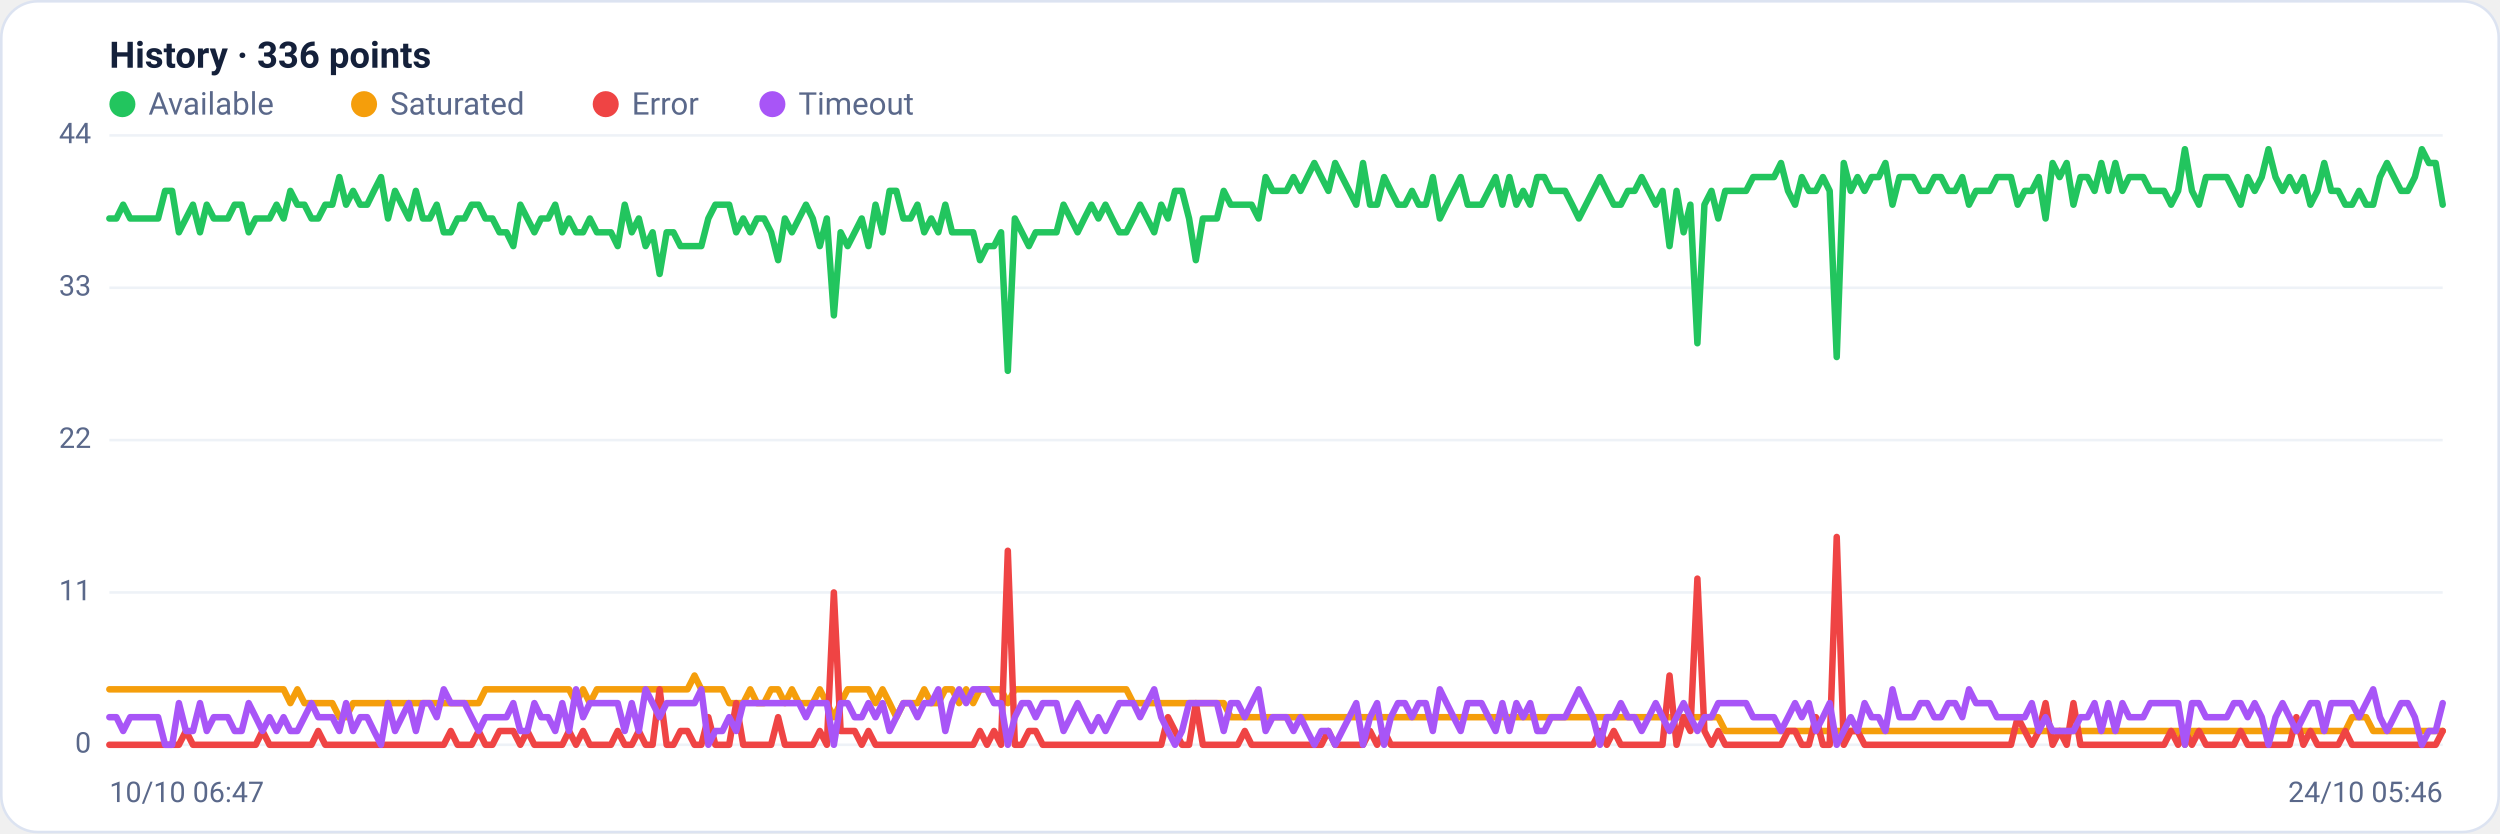
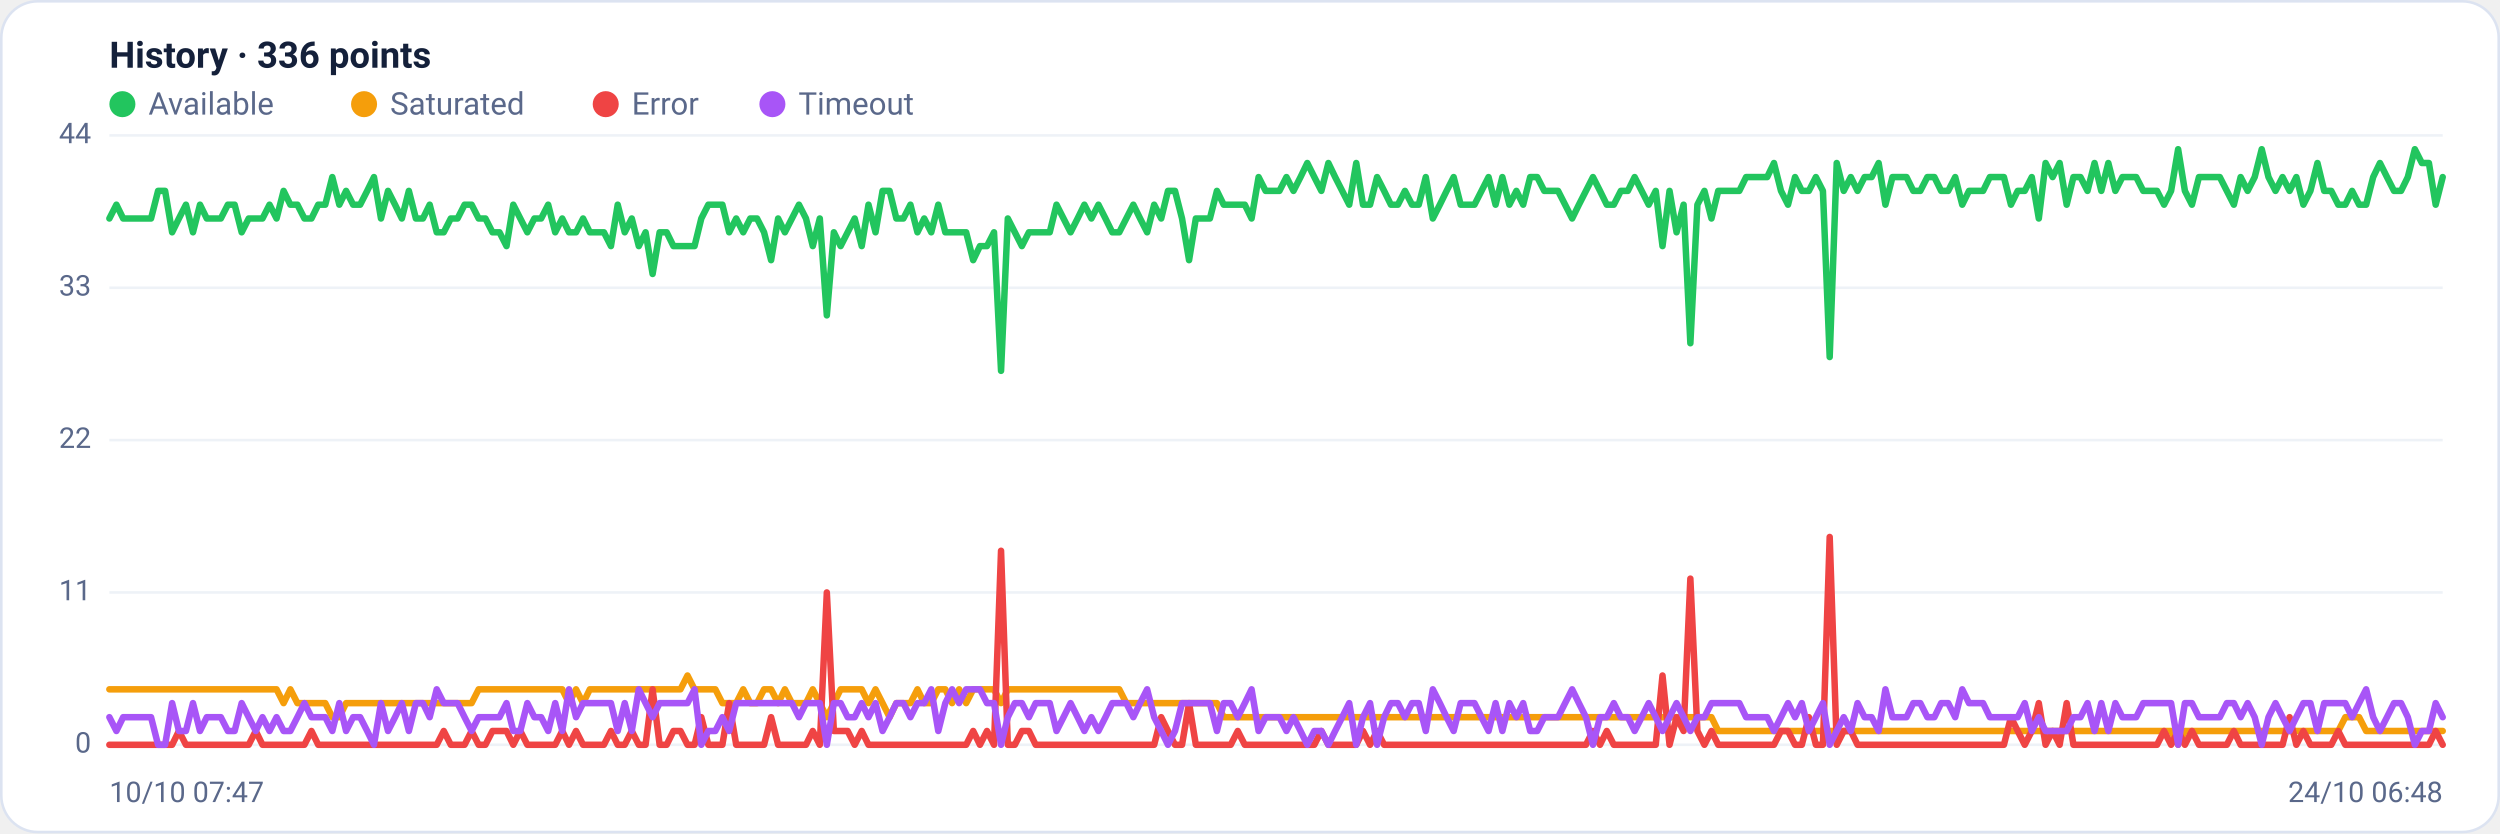
<svg xmlns="http://www.w3.org/2000/svg" viewBox="0 0 960 320" width="960" height="320" font-family="Segoe UI, system-ui, -apple-system, Roboto, Helvetica, Arial, sans-serif" role="img" aria-label="Availability history per region">
  <rect x="0.5" y="0.5" width="959" height="319" rx="14" fill="#ffffff" stroke="#dce3f1" />
  <text x="42" y="26" font-size="14" font-weight="600" fill="#14203a">History · 336 points</text>
  <circle cx="47" cy="40" r="5" fill="#22c55e" />
  <text x="57" y="44" font-size="12" fill="#5a688a">Available</text>
  <circle cx="139.8" cy="40" r="5" fill="#f59e0b" />
  <text x="149.8" y="44" font-size="12" fill="#5a688a">Saturated</text>
  <circle cx="232.6" cy="40" r="5" fill="#ef4444" />
  <text x="242.6" y="44" font-size="12" fill="#5a688a">Error</text>
  <circle cx="296.6" cy="40" r="5" fill="#a855f7" />
  <text x="306.6" y="44" font-size="12" fill="#5a688a">Timeout</text>
  <line x1="42" y1="286.0" x2="938" y2="286.0" stroke="#eef2f7" stroke-width="1" />
  <text x="35" y="289.0" text-anchor="end" font-size="11" fill="#5a688a">0</text>
  <line x1="42" y1="227.5" x2="938" y2="227.5" stroke="#eef2f7" stroke-width="1" />
  <text x="35" y="230.5" text-anchor="end" font-size="11" fill="#5a688a">11</text>
  <line x1="42" y1="169.0" x2="938" y2="169.0" stroke="#eef2f7" stroke-width="1" />
  <text x="35" y="172.0" text-anchor="end" font-size="11" fill="#5a688a">22</text>
  <line x1="42" y1="110.5" x2="938" y2="110.5" stroke="#eef2f7" stroke-width="1" />
  <text x="35" y="113.5" text-anchor="end" font-size="11" fill="#5a688a">33</text>
  <line x1="42" y1="52.0" x2="938" y2="52.0" stroke="#eef2f7" stroke-width="1" />
  <text x="35" y="55.0" text-anchor="end" font-size="11" fill="#5a688a">44</text>
-   <polyline fill="none" stroke="#22c55e" stroke-width="2.5" stroke-linejoin="round" stroke-linecap="round" points="42.0,83.9 44.7,83.9 47.3,78.6 50.0,83.9 52.7,83.9 55.4,83.9 58.0,83.9 60.7,83.9 63.4,73.3 66.1,73.3 68.7,89.2 71.4,83.9 74.1,78.6 76.8,89.2 79.4,78.6 82.1,83.9 84.8,83.9 87.5,83.9 90.1,78.6 92.8,78.6 95.5,89.2 98.2,83.9 100.8,83.9 103.5,83.9 106.2,78.6 108.9,83.9 111.5,73.3 114.2,78.6 116.9,78.6 119.6,83.9 122.2,83.9 124.9,78.6 127.6,78.6 130.3,68.0 132.9,78.6 135.6,73.3 138.3,78.6 141.0,78.6 143.6,73.3 146.3,68.0 149.0,83.9 151.7,73.3 154.3,78.6 157.0,83.9 159.7,73.3 162.4,83.9 165.0,83.9 167.7,78.6 170.4,89.2 173.1,89.2 175.7,83.9 178.4,83.9 181.1,78.6 183.8,78.6 186.4,83.9 189.1,83.9 191.8,89.2 194.5,89.2 197.1,94.5 199.8,78.6 202.5,83.9 205.2,89.2 207.8,83.9 210.5,83.9 213.2,78.6 215.9,89.2 218.5,83.9 221.2,89.2 223.9,89.2 226.5,83.9 229.2,89.2 231.9,89.2 234.6,89.2 237.2,94.5 239.9,78.6 242.6,89.2 245.3,83.9 247.9,94.5 250.6,89.2 253.3,105.2 256.0,89.2 258.6,89.2 261.3,94.5 264.0,94.5 266.7,94.5 269.3,94.5 272.0,83.9 274.7,78.6 277.4,78.6 280.0,78.6 282.7,89.2 285.4,83.9 288.1,89.2 290.7,83.9 293.4,83.9 296.1,89.2 298.8,99.9 301.4,83.9 304.1,89.2 306.8,83.9 309.5,78.6 312.1,83.9 314.8,94.5 317.5,83.9 320.2,121.1 322.8,89.2 325.5,94.5 328.2,89.2 330.9,83.9 333.5,94.5 336.2,78.6 338.9,89.2 341.6,73.3 344.2,73.3 346.9,83.9 349.6,83.9 352.3,78.6 354.9,89.2 357.6,83.9 360.3,89.2 363.0,78.6 365.6,89.2 368.3,89.2 371.0,89.2 373.7,89.2 376.3,99.9 379.0,94.5 381.7,94.5 384.4,89.2 387.0,142.4 389.7,83.9 392.4,89.2 395.1,94.5 397.7,89.2 400.4,89.2 403.1,89.2 405.7,89.2 408.4,78.6 411.1,83.9 413.8,89.2 416.4,83.9 419.1,78.6 421.8,83.9 424.5,78.6 427.1,83.9 429.8,89.2 432.5,89.2 435.2,83.9 437.8,78.6 440.5,83.9 443.2,89.2 445.9,78.6 448.5,83.9 451.2,73.3 453.9,73.3 456.6,83.9 459.2,99.9 461.9,83.9 464.6,83.9 467.3,83.9 469.9,73.3 472.6,78.6 475.3,78.6 478.0,78.6 480.6,78.6 483.3,83.9 486.0,68.0 488.7,73.3 491.3,73.3 494.0,73.3 496.7,68.0 499.4,73.3 502.0,68.0 504.7,62.6 507.4,68.0 510.1,73.3 512.7,62.6 515.4,68.0 518.1,73.3 520.8,78.6 523.4,62.6 526.1,78.6 528.8,78.6 531.5,68.0 534.1,73.3 536.8,78.6 539.5,78.6 542.2,73.3 544.8,78.6 547.5,78.6 550.2,68.0 552.9,83.9 555.5,78.6 558.2,73.3 560.9,68.0 563.6,78.6 566.2,78.6 568.9,78.6 571.6,73.3 574.3,68.0 576.9,78.6 579.6,68.0 582.3,78.6 584.9,73.3 587.6,78.6 590.3,68.0 593.0,68.0 595.6,73.3 598.3,73.3 601.0,73.3 603.7,78.6 606.3,83.9 609.0,78.6 611.7,73.3 614.4,68.0 617.0,73.3 619.7,78.6 622.4,78.6 625.1,73.3 627.7,73.3 630.4,68.0 633.1,73.3 635.8,78.6 638.4,73.3 641.1,94.5 643.8,73.3 646.5,89.2 649.1,78.6 651.8,131.8 654.5,78.6 657.2,73.3 659.8,83.9 662.5,73.3 665.2,73.3 667.9,73.3 670.5,73.3 673.2,68.0 675.9,68.0 678.6,68.0 681.2,68.0 683.9,62.6 686.6,73.3 689.3,78.6 691.9,68.0 694.6,73.3 697.3,73.3 700.0,68.0 702.6,73.3 705.3,137.1 708.0,62.6 710.7,73.3 713.3,68.0 716.0,73.3 718.7,68.0 721.4,68.0 724.0,62.6 726.7,78.6 729.4,68.0 732.1,68.0 734.7,68.0 737.4,73.3 740.1,73.3 742.8,68.0 745.4,68.0 748.1,73.3 750.8,73.3 753.5,68.0 756.1,78.6 758.8,73.3 761.5,73.3 764.1,73.3 766.8,68.0 769.5,68.0 772.2,68.0 774.8,78.6 777.5,73.3 780.2,73.3 782.9,68.0 785.5,83.9 788.2,62.6 790.9,68.0 793.6,62.6 796.2,78.6 798.9,68.0 801.6,68.0 804.3,73.3 806.9,62.6 809.6,73.3 812.3,62.6 815.0,73.3 817.6,68.0 820.3,68.0 823.0,68.0 825.7,73.3 828.3,73.3 831.0,73.3 833.7,78.6 836.4,73.3 839.0,57.3 841.7,73.3 844.4,78.6 847.1,68.0 849.7,68.0 852.4,68.0 855.1,68.0 857.8,73.3 860.4,78.6 863.1,68.0 865.8,73.3 868.5,68.0 871.1,57.3 873.8,68.0 876.5,73.3 879.2,68.0 881.8,73.3 884.5,68.0 887.2,78.6 889.9,73.3 892.5,62.6 895.2,73.3 897.9,73.3 900.6,78.6 903.2,78.6 905.9,73.3 908.6,78.6 911.3,78.6 913.9,68.0 916.6,62.6 919.3,68.0 922.0,73.3 924.6,73.3 927.3,68.0 930.0,57.3 932.7,62.6 935.3,62.6 938.0,78.6" />
-   <polyline fill="none" stroke="#f59e0b" stroke-width="2.5" stroke-linejoin="round" stroke-linecap="round" points="42.0,264.7 44.7,264.7 47.3,264.7 50.0,264.7 52.7,264.7 55.4,264.7 58.0,264.7 60.7,264.7 63.4,264.7 66.1,264.7 68.7,264.7 71.4,264.7 74.1,264.7 76.8,264.7 79.4,264.7 82.1,264.7 84.8,264.7 87.5,264.7 90.1,264.7 92.8,264.7 95.5,264.7 98.2,264.7 100.8,264.7 103.5,264.7 106.2,264.7 108.9,264.7 111.5,270.0 114.2,264.7 116.9,270.0 119.6,270.0 122.2,270.0 124.9,270.0 127.6,270.0 130.3,275.4 132.9,275.4 135.6,270.0 138.3,270.0 141.0,270.0 143.6,270.0 146.3,270.0 149.0,270.0 151.7,270.0 154.3,270.0 157.0,270.0 159.7,270.0 162.4,270.0 165.0,270.0 167.7,270.0 170.4,270.0 173.1,270.0 175.7,270.0 178.4,270.0 181.1,270.0 183.8,270.0 186.4,264.7 189.1,264.7 191.8,264.7 194.5,264.7 197.1,264.7 199.8,264.7 202.5,264.7 205.2,264.7 207.8,264.7 210.5,264.7 213.2,264.7 215.9,264.7 218.5,264.7 221.2,270.0 223.9,264.7 226.5,270.0 229.2,264.7 231.9,264.7 234.6,264.7 237.2,264.7 239.9,264.7 242.6,264.7 245.3,264.7 247.9,264.7 250.6,264.7 253.3,264.7 256.0,264.7 258.6,264.7 261.3,264.7 264.0,264.7 266.7,259.4 269.3,264.7 272.0,264.7 274.7,264.7 277.4,264.7 280.0,270.0 282.7,270.0 285.4,270.0 288.1,264.7 290.7,270.0 293.4,270.0 296.1,264.7 298.8,264.7 301.4,270.0 304.1,264.7 306.8,270.0 309.5,270.0 312.1,270.0 314.8,264.7 317.5,270.0 320.2,275.4 322.8,270.0 325.5,264.7 328.2,264.7 330.9,264.7 333.5,264.7 336.2,270.0 338.9,264.7 341.6,270.0 344.2,275.4 346.9,270.0 349.6,270.0 352.3,270.0 354.9,264.7 357.6,270.0 360.3,270.0 363.0,264.7 365.6,264.7 368.3,270.0 371.0,264.7 373.7,270.0 376.3,264.7 379.0,264.7 381.7,264.7 384.4,264.7 387.0,270.0 389.7,264.7 392.4,264.7 395.1,264.7 397.7,264.7 400.4,264.7 403.1,264.7 405.7,264.7 408.4,264.7 411.1,264.7 413.8,264.7 416.4,264.7 419.1,264.7 421.8,264.7 424.5,264.7 427.1,264.7 429.8,264.7 432.5,264.7 435.2,270.0 437.8,270.0 440.5,270.0 443.2,270.0 445.9,270.0 448.5,270.0 451.2,270.0 453.9,270.0 456.6,270.0 459.2,270.0 461.9,270.0 464.6,270.0 467.3,270.0 469.9,270.0 472.6,275.4 475.3,275.4 478.0,275.4 480.6,275.4 483.3,275.4 486.0,275.4 488.7,275.4 491.3,275.4 494.0,275.4 496.7,275.4 499.4,275.4 502.0,275.4 504.7,275.4 507.4,275.4 510.1,275.4 512.7,275.4 515.4,275.4 518.1,275.4 520.8,275.4 523.4,275.4 526.1,275.4 528.8,275.4 531.5,275.4 534.1,275.4 536.8,275.4 539.5,275.4 542.2,275.4 544.8,275.4 547.5,275.4 550.2,275.4 552.9,275.4 555.5,275.4 558.2,275.4 560.9,275.4 563.6,275.4 566.2,275.4 568.9,275.4 571.6,275.4 574.3,275.4 576.9,275.4 579.6,275.4 582.3,275.4 584.9,275.4 587.6,275.4 590.3,275.4 593.0,275.4 595.6,275.4 598.3,275.4 601.0,275.4 603.7,275.4 606.3,275.4 609.0,275.4 611.7,275.4 614.4,275.4 617.0,275.4 619.7,275.4 622.4,275.4 625.1,275.4 627.7,275.4 630.4,275.4 633.1,275.4 635.8,275.4 638.4,275.4 641.1,275.4 643.8,275.4 646.5,275.4 649.1,275.4 651.8,275.4 654.5,275.4 657.2,275.4 659.8,275.4 662.5,280.7 665.2,280.7 667.9,280.7 670.5,280.7 673.2,280.7 675.9,280.7 678.6,280.7 681.2,280.7 683.9,280.7 686.6,280.7 689.3,280.7 691.9,280.7 694.6,280.7 697.3,280.7 700.0,280.7 702.6,280.7 705.3,280.7 708.0,280.7 710.7,280.7 713.3,280.7 716.0,280.7 718.7,280.7 721.4,280.7 724.0,280.7 726.7,280.7 729.4,280.7 732.1,280.7 734.7,280.7 737.4,280.7 740.1,280.7 742.8,280.7 745.4,280.7 748.1,280.7 750.8,280.7 753.5,280.7 756.1,280.7 758.8,280.7 761.5,280.7 764.1,280.7 766.8,280.7 769.5,280.7 772.2,280.7 774.8,280.7 777.5,280.7 780.2,280.7 782.9,280.7 785.5,280.7 788.2,280.7 790.9,280.7 793.6,280.7 796.2,280.7 798.9,280.7 801.6,280.7 804.3,280.7 806.9,280.7 809.6,280.7 812.3,280.7 815.0,280.7 817.6,280.7 820.3,280.7 823.0,280.7 825.7,280.7 828.3,280.7 831.0,280.7 833.7,280.7 836.4,280.7 839.0,286.0 841.7,280.7 844.4,280.7 847.1,280.7 849.7,280.7 852.4,280.7 855.1,280.7 857.8,280.7 860.4,280.7 863.1,280.7 865.8,280.7 868.5,280.7 871.1,280.7 873.8,280.7 876.5,280.7 879.2,280.7 881.8,280.7 884.5,280.7 887.2,280.7 889.9,280.7 892.5,280.7 895.2,280.7 897.9,280.7 900.6,280.7 903.2,275.4 905.9,275.4 908.6,275.4 911.3,280.7 913.9,280.7 916.6,280.7 919.3,280.7 922.0,280.7 924.6,280.7 927.3,280.7 930.0,280.7 932.7,280.7 935.3,280.7 938.0,280.7" />
-   <polyline fill="none" stroke="#ef4444" stroke-width="2.5" stroke-linejoin="round" stroke-linecap="round" points="42.0,286.0 44.7,286.0 47.3,286.0 50.0,286.0 52.7,286.0 55.4,286.0 58.0,286.0 60.7,286.0 63.4,286.0 66.1,286.0 68.7,286.0 71.4,280.7 74.1,286.0 76.8,286.0 79.4,286.0 82.1,286.0 84.8,286.0 87.5,286.0 90.1,286.0 92.8,286.0 95.5,286.0 98.2,286.0 100.8,280.7 103.5,286.0 106.2,286.0 108.9,286.0 111.5,286.0 114.2,286.0 116.9,286.0 119.6,286.0 122.2,280.7 124.9,286.0 127.6,286.0 130.3,286.0 132.9,286.0 135.6,286.0 138.3,286.0 141.0,286.0 143.6,286.0 146.3,286.0 149.0,286.0 151.7,286.0 154.3,286.0 157.0,286.0 159.7,286.0 162.4,286.0 165.0,286.0 167.7,286.0 170.4,286.0 173.1,280.7 175.7,286.0 178.4,286.0 181.1,286.0 183.8,280.7 186.4,286.0 189.1,286.0 191.8,280.7 194.5,280.7 197.1,280.7 199.8,286.0 202.5,280.7 205.2,286.0 207.8,286.0 210.5,286.0 213.2,286.0 215.9,286.0 218.5,280.7 221.2,286.0 223.9,280.7 226.5,286.0 229.2,286.0 231.9,286.0 234.6,286.0 237.2,280.7 239.9,286.0 242.6,286.0 245.3,280.7 247.9,286.0 250.6,286.0 253.3,264.7 256.0,286.0 258.6,286.0 261.3,280.7 264.0,280.7 266.7,286.0 269.3,286.0 272.0,275.4 274.7,286.0 277.4,286.0 280.0,286.0 282.7,270.0 285.4,286.0 288.1,286.0 290.7,286.0 293.4,286.0 296.1,286.0 298.8,275.4 301.4,286.0 304.1,286.0 306.8,286.0 309.5,286.0 312.1,286.0 314.8,280.7 317.5,286.0 320.2,227.5 322.8,280.7 325.5,280.7 328.2,280.7 330.9,286.0 333.5,280.7 336.2,286.0 338.9,286.0 341.6,286.0 344.2,286.0 346.9,286.0 349.6,286.0 352.3,286.0 354.9,286.0 357.6,286.0 360.3,286.0 363.0,286.0 365.6,286.0 368.3,286.0 371.0,286.0 373.7,286.0 376.3,280.7 379.0,286.0 381.7,280.7 384.4,286.0 387.0,211.5 389.7,286.0 392.4,286.0 395.1,280.7 397.7,280.7 400.4,286.0 403.1,286.0 405.7,286.0 408.4,286.0 411.1,286.0 413.8,286.0 416.4,286.0 419.1,286.0 421.8,286.0 424.5,286.0 427.1,286.0 429.8,286.0 432.5,286.0 435.2,286.0 437.8,286.0 440.5,286.0 443.2,286.0 445.9,286.0 448.5,275.4 451.2,280.7 453.9,286.0 456.6,286.0 459.2,270.0 461.9,286.0 464.6,286.0 467.3,286.0 469.9,286.0 472.6,286.0 475.3,286.0 478.0,280.7 480.6,286.0 483.3,286.0 486.0,286.0 488.7,286.0 491.3,286.0 494.0,286.0 496.7,286.0 499.4,286.0 502.0,286.0 504.7,286.0 507.4,286.0 510.1,280.7 512.7,286.0 515.4,286.0 518.1,286.0 520.8,286.0 523.4,286.0 526.1,280.7 528.8,286.0 531.5,280.7 534.1,286.0 536.8,286.0 539.5,286.0 542.2,286.0 544.8,286.0 547.5,286.0 550.2,286.0 552.9,286.0 555.5,286.0 558.2,286.0 560.9,286.0 563.6,286.0 566.2,286.0 568.9,286.0 571.6,286.0 574.3,286.0 576.9,286.0 579.6,286.0 582.3,286.0 584.9,286.0 587.6,286.0 590.3,286.0 593.0,286.0 595.6,286.0 598.3,286.0 601.0,286.0 603.7,286.0 606.3,286.0 609.0,286.0 611.7,286.0 614.4,280.7 617.0,286.0 619.7,280.7 622.4,286.0 625.1,286.0 627.7,286.0 630.4,286.0 633.1,286.0 635.8,286.0 638.4,286.0 641.1,259.4 643.8,286.0 646.5,275.4 649.1,280.7 651.8,222.2 654.5,280.7 657.2,286.0 659.8,280.7 662.5,286.0 665.2,286.0 667.9,286.0 670.5,286.0 673.2,286.0 675.9,286.0 678.6,286.0 681.2,286.0 683.9,286.0 686.6,280.7 689.3,280.7 691.9,286.0 694.6,286.0 697.3,275.4 700.0,286.0 702.6,286.0 705.3,206.2 708.0,286.0 710.7,280.7 713.3,280.7 716.0,286.0 718.7,286.0 721.4,286.0 724.0,286.0 726.7,286.0 729.4,286.0 732.1,286.0 734.7,286.0 737.4,286.0 740.1,286.0 742.8,286.0 745.4,286.0 748.1,286.0 750.8,286.0 753.5,286.0 756.1,286.0 758.8,286.0 761.5,286.0 764.1,286.0 766.8,286.0 769.5,286.0 772.2,286.0 774.8,275.4 777.5,280.7 780.2,286.0 782.9,280.7 785.5,270.0 788.2,286.0 790.9,280.7 793.6,286.0 796.2,270.0 798.9,286.0 801.6,286.0 804.3,286.0 806.9,286.0 809.6,286.0 812.3,286.0 815.0,286.0 817.6,286.0 820.3,286.0 823.0,286.0 825.7,286.0 828.3,286.0 831.0,286.0 833.7,280.7 836.4,286.0 839.0,280.7 841.7,286.0 844.4,280.7 847.1,286.0 849.7,286.0 852.4,286.0 855.1,286.0 857.8,286.0 860.4,280.7 863.1,286.0 865.8,286.0 868.5,286.0 871.1,286.0 873.8,286.0 876.5,286.0 879.2,286.0 881.8,275.4 884.5,286.0 887.2,280.7 889.9,286.0 892.5,286.0 895.2,286.0 897.9,286.0 900.6,280.7 903.2,286.0 905.9,286.0 908.6,286.0 911.3,286.0 913.9,286.0 916.6,286.0 919.3,286.0 922.0,286.0 924.6,286.0 927.3,286.0 930.0,286.0 932.7,286.0 935.3,286.0 938.0,280.7" />
-   <polyline fill="none" stroke="#a855f7" stroke-width="2.5" stroke-linejoin="round" stroke-linecap="round" points="42.0,275.4 44.7,275.4 47.3,280.7 50.0,275.4 52.7,275.4 55.4,275.4 58.0,275.4 60.7,275.4 63.4,286.0 66.1,286.0 68.7,270.0 71.4,280.7 74.1,280.7 76.8,270.0 79.4,280.7 82.1,275.4 84.8,275.4 87.5,275.4 90.1,280.7 92.8,280.7 95.5,270.0 98.2,275.4 100.8,280.7 103.5,275.4 106.2,280.7 108.9,275.4 111.5,280.7 114.2,280.7 116.9,275.4 119.6,270.0 122.2,275.4 124.9,275.4 127.6,275.4 130.3,280.7 132.9,270.0 135.6,280.7 138.3,275.4 141.0,275.4 143.6,280.7 146.3,286.0 149.0,270.0 151.7,280.7 154.3,275.4 157.0,270.0 159.7,280.7 162.4,270.0 165.0,270.0 167.7,275.4 170.4,264.7 173.1,270.0 175.7,270.0 178.4,270.0 181.1,275.4 183.8,280.7 186.4,275.4 189.1,275.4 191.8,275.4 194.5,275.4 197.1,270.0 199.8,280.7 202.5,280.7 205.2,270.0 207.8,275.4 210.5,275.4 213.2,280.7 215.9,270.0 218.5,280.7 221.2,264.7 223.9,275.4 226.5,270.0 229.2,270.0 231.9,270.0 234.6,270.0 237.2,270.0 239.9,280.7 242.6,270.0 245.3,280.7 247.9,264.7 250.6,270.0 253.3,275.4 256.0,270.0 258.6,270.0 261.3,270.0 264.0,270.0 266.7,270.0 269.3,264.7 272.0,286.0 274.7,280.7 277.4,280.7 280.0,275.4 282.7,280.7 285.4,270.0 288.1,270.0 290.7,270.0 293.4,270.0 296.1,270.0 298.8,270.0 301.4,270.0 304.1,270.0 306.8,270.0 309.5,275.4 312.1,270.0 314.8,270.0 317.5,270.0 320.2,286.0 322.8,270.0 325.5,270.0 328.2,275.4 330.9,275.4 333.5,270.0 336.2,275.4 338.9,270.0 341.6,280.7 344.2,275.4 346.9,270.0 349.6,270.0 352.3,275.4 354.9,270.0 357.6,270.0 360.3,264.7 363.0,280.7 365.6,270.0 368.3,264.7 371.0,270.0 373.7,264.7 376.3,264.7 379.0,264.7 381.7,270.0 384.4,270.0 387.0,286.0 389.7,275.4 392.4,270.0 395.1,270.0 397.7,275.4 400.4,270.0 403.1,270.0 405.7,270.0 408.4,280.7 411.1,275.4 413.8,270.0 416.4,275.4 419.1,280.7 421.8,275.4 424.5,280.7 427.1,275.4 429.8,270.0 432.5,270.0 435.2,270.0 437.8,275.4 440.5,270.0 443.2,264.7 445.9,275.4 448.5,280.7 451.2,286.0 453.9,280.7 456.6,270.0 459.2,270.0 461.9,270.0 464.6,270.0 467.3,270.0 469.9,280.7 472.6,270.0 475.3,270.0 478.0,275.4 480.6,270.0 483.3,264.7 486.0,280.7 488.7,275.4 491.3,275.4 494.0,275.4 496.7,280.7 499.4,275.4 502.0,280.7 504.7,286.0 507.4,280.7 510.1,280.7 512.7,286.0 515.4,280.7 518.1,275.4 520.8,270.0 523.4,286.0 526.1,275.4 528.8,270.0 531.5,286.0 534.1,275.4 536.8,270.0 539.5,270.0 542.2,275.4 544.8,270.0 547.5,270.0 550.2,280.7 552.9,264.7 555.5,270.0 558.2,275.4 560.9,280.7 563.6,270.0 566.2,270.0 568.9,270.0 571.6,275.4 574.3,280.7 576.9,270.0 579.6,280.7 582.3,270.0 584.9,275.4 587.6,270.0 590.3,280.7 593.0,280.7 595.6,275.4 598.3,275.4 601.0,275.4 603.7,270.0 606.3,264.7 609.0,270.0 611.7,275.4 614.4,286.0 617.0,275.4 619.7,275.4 622.4,270.0 625.1,275.4 627.7,275.4 630.4,280.7 633.1,275.4 635.8,270.0 638.4,275.4 641.1,280.7 643.8,275.4 646.5,270.0 649.1,275.4 651.8,280.7 654.5,275.4 657.2,275.4 659.8,270.0 662.5,270.0 665.2,270.0 667.9,270.0 670.5,270.0 673.2,275.4 675.9,275.4 678.6,275.4 681.2,275.4 683.9,280.7 686.6,275.4 689.3,270.0 691.9,275.4 694.6,270.0 697.3,280.7 700.0,275.4 702.6,270.0 705.3,286.0 708.0,280.7 710.7,275.4 713.3,280.7 716.0,270.0 718.7,275.4 721.4,275.4 724.0,280.7 726.7,264.7 729.4,275.4 732.1,275.4 734.7,275.4 737.4,270.0 740.1,270.0 742.8,275.4 745.4,275.4 748.1,270.0 750.8,270.0 753.5,275.4 756.1,264.7 758.8,270.0 761.5,270.0 764.1,270.0 766.8,275.4 769.5,275.4 772.2,275.4 774.8,275.4 777.5,275.4 780.2,270.0 782.9,280.7 785.5,275.4 788.2,280.7 790.9,280.7 793.6,280.7 796.2,280.7 798.9,275.4 801.6,275.4 804.3,270.0 806.9,280.7 809.6,270.0 812.3,280.7 815.0,270.0 817.6,275.4 820.3,275.4 823.0,275.4 825.7,270.0 828.3,270.0 831.0,270.0 833.7,270.0 836.4,270.0 839.0,286.0 841.7,270.0 844.4,270.0 847.1,275.4 849.7,275.4 852.4,275.4 855.1,275.4 857.8,270.0 860.4,270.0 863.1,275.4 865.8,270.0 868.5,275.4 871.1,286.0 873.8,275.4 876.5,270.0 879.2,275.4 881.8,280.7 884.5,275.4 887.2,270.0 889.9,270.0 892.5,280.7 895.2,270.0 897.9,270.0 900.6,270.0 903.2,270.0 905.9,275.4 908.6,270.0 911.3,264.7 913.9,275.4 916.6,280.7 919.3,275.4 922.0,270.0 924.6,270.0 927.3,275.4 930.0,286.0 932.7,280.7 935.3,280.7 938.0,270.0" />
-   <text x="42" y="308" font-size="11" fill="#5a688a">10/10 06:47</text>
-   <text x="938" y="308" text-anchor="end" font-size="11" fill="#5a688a">24/10 05:46</text>
+   <polyline fill="none" stroke="#22c55e" stroke-width="2.5" stroke-linejoin="round" stroke-linecap="round" points="42.0,83.9 44.7,78.6 47.3,83.9 50.0,83.9 52.7,83.9 55.4,83.9 58.0,83.9 60.7,73.3 63.4,73.3 66.1,89.2 68.7,83.9 71.4,78.6 74.1,89.2 76.8,78.6 79.4,83.9 82.1,83.9 84.8,83.9 87.5,78.6 90.1,78.6 92.8,89.2 95.5,83.9 98.2,83.9 100.8,83.9 103.5,78.6 106.2,83.9 108.9,73.3 111.5,78.6 114.2,78.6 116.9,83.9 119.6,83.9 122.2,78.6 124.9,78.6 127.6,68.0 130.3,78.6 132.9,73.3 135.6,78.6 138.3,78.6 141.0,73.3 143.6,68.0 146.3,83.9 149.0,73.3 151.7,78.6 154.3,83.9 157.0,73.3 159.7,83.9 162.4,83.9 165.0,78.6 167.7,89.2 170.4,89.2 173.1,83.9 175.7,83.9 178.4,78.6 181.1,78.6 183.8,83.9 186.4,83.9 189.1,89.2 191.8,89.2 194.5,94.5 197.1,78.6 199.8,83.9 202.5,89.2 205.2,83.9 207.8,83.9 210.5,78.6 213.2,89.2 215.9,83.9 218.5,89.2 221.2,89.2 223.9,83.9 226.5,89.2 229.2,89.2 231.9,89.2 234.6,94.5 237.2,78.6 239.9,89.2 242.6,83.9 245.3,94.5 247.9,89.2 250.6,105.2 253.3,89.2 256.0,89.2 258.6,94.5 261.3,94.5 264.0,94.5 266.7,94.5 269.3,83.9 272.0,78.6 274.7,78.6 277.4,78.6 280.0,89.2 282.7,83.9 285.4,89.2 288.1,83.9 290.7,83.9 293.4,89.2 296.1,99.9 298.8,83.9 301.4,89.2 304.1,83.9 306.8,78.6 309.5,83.9 312.1,94.5 314.8,83.9 317.5,121.1 320.2,89.2 322.8,94.5 325.5,89.2 328.2,83.9 330.9,94.5 333.5,78.6 336.2,89.2 338.9,73.3 341.6,73.3 344.2,83.9 346.9,83.9 349.6,78.6 352.3,89.2 354.9,83.9 357.6,89.2 360.3,78.6 363.0,89.2 365.6,89.2 368.3,89.2 371.0,89.2 373.7,99.9 376.3,94.5 379.0,94.5 381.7,89.2 384.4,142.4 387.0,83.9 389.7,89.2 392.4,94.5 395.1,89.2 397.7,89.2 400.4,89.2 403.1,89.2 405.7,78.6 408.4,83.9 411.1,89.2 413.8,83.9 416.4,78.6 419.1,83.9 421.8,78.6 424.5,83.9 427.1,89.2 429.8,89.2 432.5,83.9 435.2,78.6 437.8,83.9 440.5,89.2 443.2,78.6 445.9,83.9 448.5,73.3 451.2,73.3 453.9,83.9 456.6,99.9 459.2,83.9 461.9,83.9 464.6,83.9 467.3,73.3 469.9,78.6 472.6,78.6 475.3,78.6 478.0,78.6 480.6,83.9 483.3,68.0 486.0,73.3 488.7,73.3 491.3,73.3 494.0,68.0 496.7,73.3 499.4,68.0 502.0,62.6 504.7,68.0 507.4,73.3 510.1,62.6 512.7,68.0 515.4,73.3 518.1,78.6 520.8,62.6 523.4,78.6 526.1,78.6 528.8,68.0 531.5,73.3 534.1,78.6 536.8,78.6 539.5,73.3 542.2,78.6 544.8,78.6 547.5,68.0 550.2,83.9 552.9,78.6 555.5,73.3 558.2,68.0 560.9,78.6 563.6,78.6 566.2,78.6 568.9,73.3 571.6,68.0 574.3,78.6 576.9,68.0 579.6,78.6 582.3,73.3 584.9,78.6 587.6,68.0 590.3,68.0 593.0,73.3 595.6,73.3 598.3,73.3 601.0,78.6 603.7,83.9 606.3,78.6 609.0,73.3 611.7,68.0 614.4,73.3 617.0,78.6 619.7,78.6 622.4,73.3 625.1,73.3 627.7,68.0 630.4,73.3 633.1,78.6 635.8,73.3 638.4,94.5 641.1,73.3 643.8,89.2 646.5,78.6 649.1,131.8 651.8,78.6 654.5,73.3 657.2,83.9 659.8,73.3 662.5,73.3 665.2,73.3 667.9,73.3 670.5,68.0 673.2,68.0 675.9,68.0 678.6,68.0 681.2,62.6 683.9,73.3 686.6,78.6 689.3,68.0 691.9,73.3 694.6,73.3 697.3,68.0 700.0,73.3 702.6,137.1 705.3,62.6 708.0,73.3 710.7,68.0 713.3,73.3 716.0,68.0 718.7,68.0 721.4,62.6 724.0,78.6 726.7,68.0 729.4,68.0 732.1,68.0 734.7,73.3 737.4,73.3 740.1,68.0 742.8,68.0 745.4,73.3 748.1,73.3 750.8,68.0 753.5,78.6 756.1,73.3 758.8,73.3 761.5,73.3 764.1,68.0 766.8,68.0 769.5,68.0 772.2,78.6 774.8,73.3 777.5,73.3 780.2,68.0 782.9,83.9 785.5,62.6 788.2,68.0 790.9,62.6 793.6,78.6 796.2,68.0 798.9,68.0 801.6,73.3 804.3,62.6 806.9,73.3 809.6,62.6 812.3,73.3 815.0,68.0 817.6,68.0 820.3,68.0 823.0,73.3 825.7,73.3 828.3,73.3 831.0,78.6 833.7,73.3 836.4,57.3 839.0,73.3 841.7,78.6 844.4,68.0 847.1,68.0 849.7,68.0 852.4,68.0 855.1,73.3 857.8,78.6 860.4,68.0 863.1,73.3 865.8,68.0 868.5,57.3 871.1,68.0 873.8,73.3 876.5,68.0 879.2,73.3 881.8,68.0 884.5,78.6 887.2,73.3 889.9,62.6 892.5,73.3 895.2,73.3 897.9,78.6 900.6,78.6 903.2,73.3 905.9,78.6 908.6,78.6 911.3,68.0 913.9,62.6 916.6,68.0 919.3,73.3 922.0,73.3 924.6,68.0 927.3,57.3 930.0,62.6 932.7,62.6 935.3,78.6 938.0,68.0" />
+   <polyline fill="none" stroke="#f59e0b" stroke-width="2.5" stroke-linejoin="round" stroke-linecap="round" points="42.0,264.7 44.7,264.7 47.3,264.7 50.0,264.7 52.7,264.7 55.4,264.7 58.0,264.7 60.7,264.7 63.4,264.7 66.1,264.7 68.7,264.7 71.4,264.7 74.1,264.7 76.8,264.7 79.4,264.7 82.1,264.7 84.8,264.7 87.5,264.7 90.1,264.7 92.8,264.7 95.5,264.7 98.2,264.7 100.8,264.7 103.5,264.7 106.2,264.7 108.9,270.0 111.5,264.7 114.2,270.0 116.9,270.0 119.6,270.0 122.2,270.0 124.9,270.0 127.6,275.4 130.3,275.4 132.9,270.0 135.6,270.0 138.3,270.0 141.0,270.0 143.6,270.0 146.3,270.0 149.0,270.0 151.7,270.0 154.3,270.0 157.0,270.0 159.7,270.0 162.4,270.0 165.0,270.0 167.7,270.0 170.4,270.0 173.1,270.0 175.7,270.0 178.4,270.0 181.1,270.0 183.8,264.7 186.4,264.7 189.1,264.7 191.8,264.7 194.5,264.7 197.1,264.7 199.8,264.7 202.5,264.7 205.2,264.7 207.8,264.7 210.5,264.7 213.2,264.7 215.9,264.7 218.5,270.0 221.2,264.7 223.9,270.0 226.5,264.7 229.2,264.7 231.9,264.7 234.6,264.7 237.2,264.7 239.9,264.7 242.6,264.7 245.3,264.7 247.9,264.7 250.6,264.7 253.3,264.7 256.0,264.7 258.6,264.7 261.3,264.7 264.0,259.4 266.7,264.7 269.3,264.7 272.0,264.7 274.7,264.7 277.4,270.0 280.0,270.0 282.7,270.0 285.4,264.7 288.1,270.0 290.7,270.0 293.4,264.7 296.1,264.7 298.8,270.0 301.4,264.7 304.1,270.0 306.8,270.0 309.5,270.0 312.1,264.7 314.8,270.0 317.5,275.4 320.2,270.0 322.8,264.7 325.5,264.7 328.2,264.7 330.9,264.7 333.5,270.0 336.2,264.7 338.9,270.0 341.6,275.4 344.2,270.0 346.9,270.0 349.6,270.0 352.3,264.7 354.9,270.0 357.6,270.0 360.3,264.7 363.0,264.7 365.6,270.0 368.3,264.7 371.0,270.0 373.7,264.7 376.3,264.7 379.0,264.7 381.7,264.7 384.4,270.0 387.0,264.7 389.7,264.7 392.4,264.7 395.1,264.7 397.7,264.7 400.4,264.7 403.1,264.7 405.7,264.7 408.4,264.7 411.1,264.7 413.8,264.7 416.4,264.7 419.1,264.7 421.8,264.7 424.5,264.7 427.1,264.7 429.8,264.7 432.5,270.0 435.2,270.0 437.8,270.0 440.5,270.0 443.2,270.0 445.9,270.0 448.5,270.0 451.2,270.0 453.9,270.0 456.6,270.0 459.2,270.0 461.9,270.0 464.6,270.0 467.3,270.0 469.9,275.4 472.6,275.4 475.3,275.4 478.0,275.4 480.6,275.4 483.3,275.4 486.0,275.4 488.7,275.4 491.3,275.4 494.0,275.4 496.7,275.4 499.4,275.4 502.0,275.4 504.7,275.4 507.4,275.4 510.1,275.4 512.7,275.4 515.4,275.4 518.1,275.4 520.8,275.4 523.4,275.4 526.1,275.4 528.8,275.4 531.5,275.4 534.1,275.4 536.8,275.4 539.5,275.4 542.2,275.4 544.8,275.4 547.5,275.4 550.2,275.4 552.9,275.4 555.5,275.4 558.2,275.4 560.9,275.4 563.6,275.4 566.2,275.4 568.9,275.4 571.6,275.4 574.3,275.4 576.9,275.4 579.6,275.4 582.3,275.4 584.9,275.4 587.6,275.4 590.3,275.4 593.0,275.4 595.6,275.4 598.3,275.4 601.0,275.4 603.7,275.4 606.3,275.4 609.0,275.4 611.7,275.4 614.4,275.4 617.0,275.4 619.7,275.4 622.4,275.4 625.1,275.4 627.7,275.4 630.4,275.4 633.1,275.4 635.8,275.4 638.4,275.4 641.1,275.4 643.8,275.4 646.5,275.4 649.1,275.4 651.8,275.4 654.5,275.4 657.2,275.4 659.8,280.7 662.5,280.7 665.2,280.7 667.9,280.7 670.5,280.7 673.2,280.7 675.9,280.7 678.6,280.7 681.2,280.7 683.9,280.7 686.6,280.7 689.3,280.7 691.9,280.7 694.6,280.7 697.3,280.7 700.0,280.7 702.6,280.7 705.3,280.7 708.0,280.7 710.7,280.7 713.3,280.7 716.0,280.7 718.7,280.7 721.4,280.7 724.0,280.7 726.7,280.7 729.4,280.7 732.1,280.7 734.7,280.7 737.4,280.7 740.1,280.7 742.8,280.7 745.4,280.7 748.1,280.7 750.8,280.7 753.5,280.7 756.1,280.7 758.8,280.7 761.5,280.7 764.1,280.7 766.8,280.7 769.5,280.7 772.2,280.7 774.8,280.7 777.5,280.7 780.2,280.7 782.9,280.7 785.5,280.7 788.2,280.7 790.9,280.7 793.6,280.7 796.2,280.7 798.9,280.7 801.6,280.7 804.3,280.7 806.9,280.7 809.6,280.7 812.3,280.7 815.0,280.7 817.6,280.7 820.3,280.7 823.0,280.7 825.7,280.7 828.3,280.7 831.0,280.7 833.7,280.7 836.4,286.0 839.0,280.7 841.7,280.7 844.4,280.7 847.1,280.7 849.7,280.7 852.4,280.7 855.1,280.7 857.8,280.7 860.4,280.7 863.1,280.7 865.8,280.7 868.5,280.7 871.1,280.7 873.8,280.7 876.5,280.7 879.2,280.7 881.8,280.7 884.5,280.7 887.2,280.7 889.9,280.7 892.5,280.7 895.2,280.7 897.9,280.7 900.6,275.4 903.2,275.4 905.9,275.4 908.6,280.7 911.3,280.7 913.9,280.7 916.6,280.7 919.3,280.7 922.0,280.7 924.6,280.7 927.3,280.7 930.0,280.7 932.7,280.7 935.3,280.7 938.0,280.7" />
+   <polyline fill="none" stroke="#ef4444" stroke-width="2.5" stroke-linejoin="round" stroke-linecap="round" points="42.0,286.0 44.7,286.0 47.3,286.0 50.0,286.0 52.7,286.0 55.4,286.0 58.0,286.0 60.7,286.0 63.4,286.0 66.1,286.0 68.7,280.7 71.4,286.0 74.1,286.0 76.8,286.0 79.4,286.0 82.1,286.0 84.8,286.0 87.5,286.0 90.1,286.0 92.8,286.0 95.5,286.0 98.2,280.7 100.8,286.0 103.5,286.0 106.2,286.0 108.9,286.0 111.5,286.0 114.2,286.0 116.9,286.0 119.6,280.7 122.2,286.0 124.9,286.0 127.6,286.0 130.3,286.0 132.9,286.0 135.6,286.0 138.3,286.0 141.0,286.0 143.6,286.0 146.3,286.0 149.0,286.0 151.7,286.0 154.3,286.0 157.0,286.0 159.7,286.0 162.4,286.0 165.0,286.0 167.7,286.0 170.4,280.7 173.1,286.0 175.7,286.0 178.4,286.0 181.1,280.7 183.8,286.0 186.4,286.0 189.1,280.7 191.8,280.7 194.5,280.7 197.1,286.0 199.8,280.7 202.5,286.0 205.2,286.0 207.8,286.0 210.5,286.0 213.2,286.0 215.9,280.7 218.5,286.0 221.2,280.7 223.9,286.0 226.5,286.0 229.2,286.0 231.9,286.0 234.6,280.7 237.2,286.0 239.9,286.0 242.6,280.7 245.3,286.0 247.9,286.0 250.6,264.7 253.3,286.0 256.0,286.0 258.6,280.7 261.3,280.7 264.0,286.0 266.7,286.0 269.3,275.4 272.0,286.0 274.7,286.0 277.4,286.0 280.0,270.0 282.7,286.0 285.4,286.0 288.1,286.0 290.7,286.0 293.4,286.0 296.1,275.4 298.8,286.0 301.4,286.0 304.1,286.0 306.8,286.0 309.5,286.0 312.1,280.7 314.8,286.0 317.5,227.5 320.2,280.7 322.8,280.7 325.5,280.7 328.2,286.0 330.9,280.7 333.5,286.0 336.2,286.0 338.9,286.0 341.6,286.0 344.2,286.0 346.9,286.0 349.6,286.0 352.3,286.0 354.9,286.0 357.6,286.0 360.3,286.0 363.0,286.0 365.6,286.0 368.3,286.0 371.0,286.0 373.7,280.7 376.3,286.0 379.0,280.7 381.7,286.0 384.4,211.5 387.0,286.0 389.7,286.0 392.4,280.7 395.1,280.7 397.7,286.0 400.4,286.0 403.1,286.0 405.7,286.0 408.4,286.0 411.1,286.0 413.8,286.0 416.4,286.0 419.1,286.0 421.8,286.0 424.5,286.0 427.1,286.0 429.8,286.0 432.5,286.0 435.2,286.0 437.8,286.0 440.5,286.0 443.2,286.0 445.9,275.4 448.5,280.7 451.2,286.0 453.9,286.0 456.6,270.0 459.2,286.0 461.9,286.0 464.6,286.0 467.3,286.0 469.9,286.0 472.6,286.0 475.3,280.7 478.0,286.0 480.6,286.0 483.3,286.0 486.0,286.0 488.7,286.0 491.3,286.0 494.0,286.0 496.7,286.0 499.4,286.0 502.0,286.0 504.7,286.0 507.4,280.7 510.1,286.0 512.7,286.0 515.4,286.0 518.1,286.0 520.8,286.0 523.4,280.7 526.1,286.0 528.8,280.7 531.5,286.0 534.1,286.0 536.8,286.0 539.5,286.0 542.2,286.0 544.8,286.0 547.5,286.0 550.2,286.0 552.9,286.0 555.5,286.0 558.2,286.0 560.9,286.0 563.6,286.0 566.2,286.0 568.9,286.0 571.6,286.0 574.3,286.0 576.9,286.0 579.6,286.0 582.3,286.0 584.9,286.0 587.6,286.0 590.3,286.0 593.0,286.0 595.6,286.0 598.3,286.0 601.0,286.0 603.7,286.0 606.3,286.0 609.0,286.0 611.7,280.7 614.4,286.0 617.0,280.7 619.7,286.0 622.4,286.0 625.1,286.0 627.7,286.0 630.4,286.0 633.1,286.0 635.8,286.0 638.4,259.4 641.1,286.0 643.8,275.4 646.5,280.7 649.1,222.2 651.8,280.7 654.5,286.0 657.2,280.7 659.8,286.0 662.5,286.0 665.2,286.0 667.9,286.0 670.5,286.0 673.2,286.0 675.9,286.0 678.6,286.0 681.2,286.0 683.9,280.7 686.6,280.7 689.3,286.0 691.9,286.0 694.6,275.4 697.3,286.0 700.0,286.0 702.6,206.2 705.3,286.0 708.0,280.7 710.7,280.7 713.3,286.0 716.0,286.0 718.7,286.0 721.4,286.0 724.0,286.0 726.7,286.0 729.4,286.0 732.1,286.0 734.7,286.0 737.4,286.0 740.1,286.0 742.8,286.0 745.4,286.0 748.1,286.0 750.8,286.0 753.5,286.0 756.1,286.0 758.8,286.0 761.5,286.0 764.1,286.0 766.8,286.0 769.5,286.0 772.2,275.4 774.8,280.7 777.5,286.0 780.2,280.7 782.9,270.0 785.5,286.0 788.2,280.7 790.9,286.0 793.6,270.0 796.2,286.0 798.9,286.0 801.6,286.0 804.3,286.0 806.9,286.0 809.6,286.0 812.3,286.0 815.0,286.0 817.6,286.0 820.3,286.0 823.0,286.0 825.7,286.0 828.3,286.0 831.0,280.7 833.7,286.0 836.4,280.7 839.0,286.0 841.7,280.7 844.4,286.0 847.1,286.0 849.7,286.0 852.4,286.0 855.1,286.0 857.8,280.7 860.4,286.0 863.1,286.0 865.8,286.0 868.5,286.0 871.1,286.0 873.8,286.0 876.5,286.0 879.2,275.4 881.8,286.0 884.5,280.7 887.2,286.0 889.9,286.0 892.5,286.0 895.2,286.0 897.9,280.7 900.6,286.0 903.2,286.0 905.9,286.0 908.6,286.0 911.3,286.0 913.9,286.0 916.6,286.0 919.3,286.0 922.0,286.0 924.6,286.0 927.3,286.0 930.0,286.0 932.7,286.0 935.3,280.7 938.0,286.0" />
+   <polyline fill="none" stroke="#a855f7" stroke-width="2.5" stroke-linejoin="round" stroke-linecap="round" points="42.0,275.4 44.7,280.7 47.3,275.4 50.0,275.4 52.7,275.4 55.4,275.4 58.0,275.4 60.7,286.0 63.4,286.0 66.1,270.0 68.7,280.7 71.4,280.7 74.1,270.0 76.8,280.7 79.4,275.4 82.1,275.4 84.8,275.4 87.5,280.7 90.1,280.7 92.8,270.0 95.5,275.4 98.2,280.7 100.8,275.4 103.5,280.7 106.2,275.4 108.9,280.7 111.5,280.7 114.2,275.4 116.9,270.0 119.6,275.4 122.2,275.4 124.9,275.4 127.6,280.7 130.3,270.0 132.9,280.7 135.6,275.4 138.3,275.4 141.0,280.7 143.6,286.0 146.3,270.0 149.0,280.7 151.7,275.4 154.3,270.0 157.0,280.7 159.7,270.0 162.4,270.0 165.0,275.4 167.7,264.7 170.4,270.0 173.1,270.0 175.7,270.0 178.4,275.4 181.1,280.7 183.8,275.4 186.4,275.4 189.1,275.4 191.8,275.4 194.5,270.0 197.1,280.7 199.8,280.7 202.5,270.0 205.2,275.4 207.8,275.4 210.5,280.7 213.2,270.0 215.9,280.7 218.5,264.7 221.2,275.4 223.9,270.0 226.5,270.0 229.2,270.0 231.9,270.0 234.6,270.0 237.2,280.7 239.9,270.0 242.6,280.7 245.3,264.7 247.9,270.0 250.6,275.4 253.3,270.0 256.0,270.0 258.6,270.0 261.3,270.0 264.0,270.0 266.7,264.7 269.3,286.0 272.0,280.7 274.7,280.7 277.4,275.4 280.0,280.7 282.7,270.0 285.4,270.0 288.1,270.0 290.7,270.0 293.4,270.0 296.1,270.0 298.8,270.0 301.4,270.0 304.1,270.0 306.8,275.4 309.5,270.0 312.1,270.0 314.8,270.0 317.5,286.0 320.2,270.0 322.8,270.0 325.5,275.4 328.2,275.4 330.9,270.0 333.5,275.4 336.2,270.0 338.9,280.7 341.6,275.4 344.2,270.0 346.9,270.0 349.6,275.4 352.3,270.0 354.9,270.0 357.6,264.7 360.3,280.7 363.0,270.0 365.6,264.7 368.3,270.0 371.0,264.7 373.7,264.7 376.3,264.7 379.0,270.0 381.7,270.0 384.4,286.0 387.0,275.4 389.7,270.0 392.4,270.0 395.1,275.4 397.7,270.0 400.4,270.0 403.1,270.0 405.7,280.7 408.4,275.4 411.1,270.0 413.8,275.4 416.4,280.7 419.1,275.4 421.8,280.7 424.5,275.4 427.1,270.0 429.8,270.0 432.5,270.0 435.2,275.4 437.8,270.0 440.5,264.7 443.2,275.4 445.9,280.7 448.5,286.0 451.2,280.7 453.9,270.0 456.6,270.0 459.2,270.0 461.9,270.0 464.6,270.0 467.3,280.7 469.9,270.0 472.6,270.0 475.3,275.4 478.0,270.0 480.6,264.7 483.3,280.7 486.0,275.4 488.7,275.4 491.3,275.4 494.0,280.7 496.7,275.4 499.4,280.7 502.0,286.0 504.7,280.7 507.4,280.7 510.1,286.0 512.7,280.7 515.4,275.4 518.1,270.0 520.8,286.0 523.4,275.4 526.1,270.0 528.8,286.0 531.5,275.4 534.1,270.0 536.8,270.0 539.5,275.4 542.2,270.0 544.8,270.0 547.5,280.7 550.2,264.7 552.9,270.0 555.5,275.4 558.2,280.7 560.9,270.0 563.6,270.0 566.2,270.0 568.9,275.4 571.6,280.7 574.3,270.0 576.9,280.7 579.6,270.0 582.3,275.4 584.9,270.0 587.6,280.7 590.3,280.7 593.0,275.4 595.6,275.4 598.3,275.4 601.0,270.0 603.7,264.7 606.3,270.0 609.0,275.4 611.7,286.0 614.4,275.4 617.0,275.4 619.7,270.0 622.4,275.4 625.1,275.4 627.7,280.7 630.4,275.4 633.1,270.0 635.8,275.4 638.4,280.7 641.1,275.4 643.8,270.0 646.5,275.4 649.1,280.7 651.8,275.4 654.5,275.4 657.2,270.0 659.8,270.0 662.5,270.0 665.2,270.0 667.9,270.0 670.5,275.4 673.2,275.4 675.9,275.4 678.6,275.4 681.2,280.7 683.9,275.4 686.6,270.0 689.3,275.4 691.9,270.0 694.6,280.7 697.3,275.4 700.0,270.0 702.6,286.0 705.3,280.7 708.0,275.4 710.7,280.7 713.3,270.0 716.0,275.4 718.7,275.4 721.4,280.7 724.0,264.7 726.7,275.4 729.4,275.4 732.1,275.4 734.7,270.0 737.4,270.0 740.1,275.4 742.8,275.4 745.4,270.0 748.1,270.0 750.8,275.4 753.5,264.7 756.1,270.0 758.8,270.0 761.5,270.0 764.1,275.4 766.8,275.4 769.5,275.4 772.2,275.4 774.8,275.4 777.5,270.0 780.2,280.7 782.9,275.4 785.5,280.7 788.2,280.7 790.9,280.7 793.6,280.7 796.2,275.4 798.9,275.4 801.6,270.0 804.3,280.7 806.9,270.0 809.6,280.7 812.3,270.0 815.0,275.4 817.6,275.4 820.3,275.4 823.0,270.0 825.7,270.0 828.3,270.0 831.0,270.0 833.7,270.0 836.4,286.0 839.0,270.0 841.7,270.0 844.4,275.4 847.1,275.4 849.7,275.4 852.4,275.4 855.1,270.0 857.8,270.0 860.4,275.4 863.1,270.0 865.8,275.4 868.5,286.0 871.1,275.4 873.8,270.0 876.5,275.4 879.2,280.7 881.8,275.4 884.5,270.0 887.2,270.0 889.9,280.7 892.5,270.0 895.2,270.0 897.9,270.0 900.6,270.0 903.2,275.4 905.9,270.0 908.6,264.7 911.3,275.4 913.9,280.7 916.6,275.4 919.3,270.0 922.0,270.0 924.6,275.4 927.3,286.0 930.0,280.7 932.7,280.7 935.3,270.0 938.0,275.4" />
+   <text x="42" y="308" font-size="11" fill="#5a688a">10/10 07:47</text>
+   <text x="938" y="308" text-anchor="end" font-size="11" fill="#5a688a">24/10 06:48</text>
</svg>
